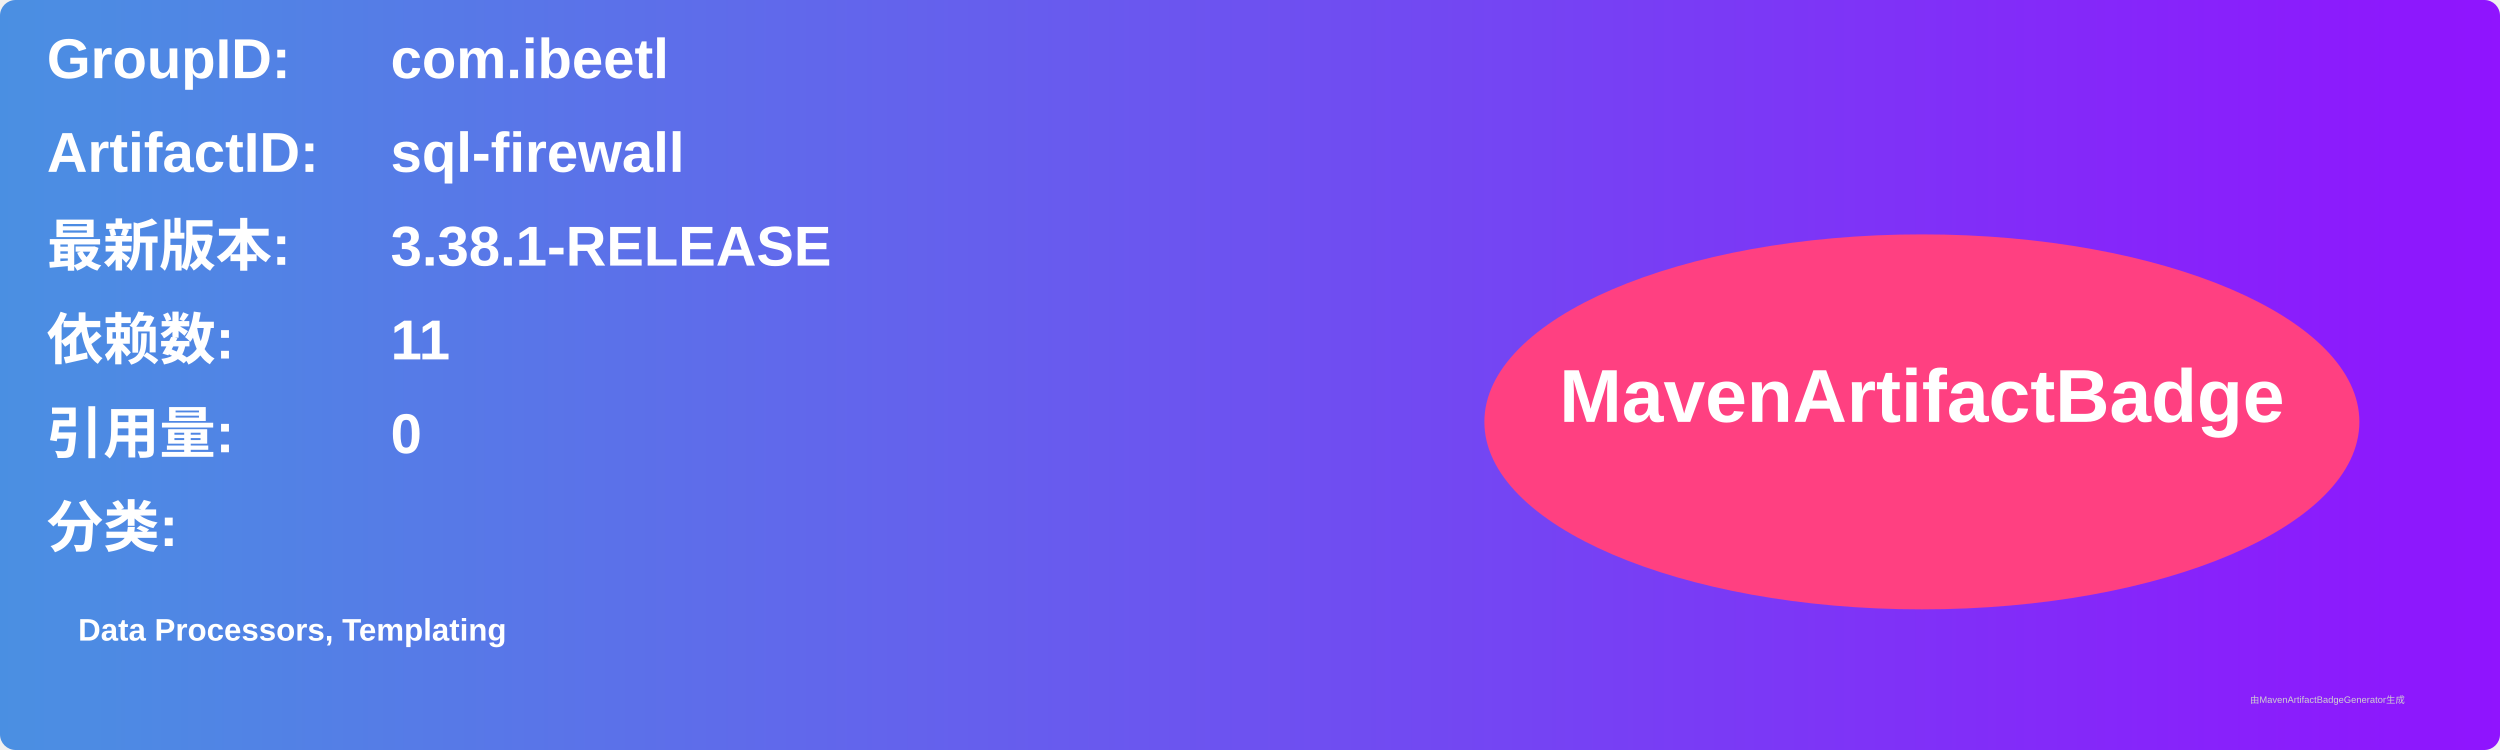
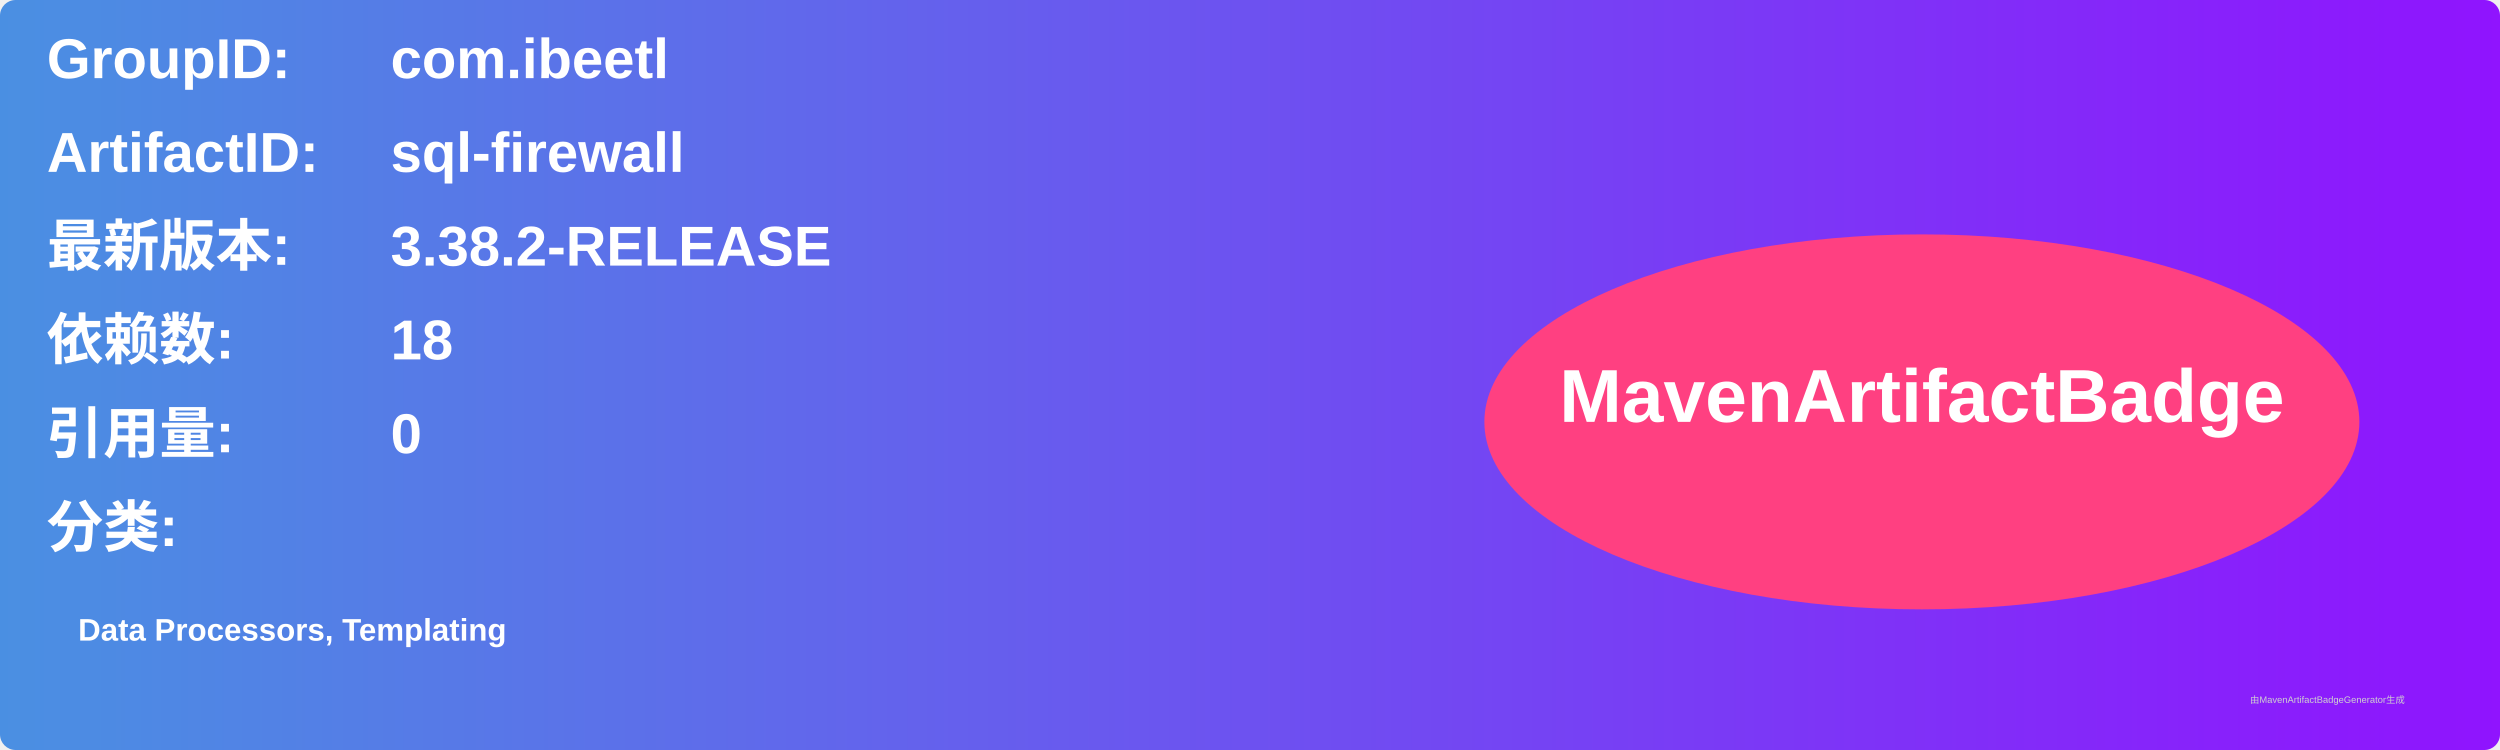
<svg xmlns="http://www.w3.org/2000/svg" width="800" height="240" viewBox="0 0 800 240">
  <linearGradient id="grad" x1="0%" y1="0%" x2="100%" y2="0%">
    <stop offset="0%" stop-color="#4a90e2" />
    <stop offset="100%" stop-color="#9013fe" />
  </linearGradient>
  <rect width="100%" height="100%" rx="5" ry="5" fill="url(#grad)" />
  <g transform="translate(15, 15)">
    <text x="0" y="10" font-family="Arial" font-size="18" fill="white" font-weight="bold" width="260">GroupID:</text>
    <text x="110" y="10" font-family="Arial" font-size="18" fill="white" font-weight="bold" width="460">com.ibeetl</text>
    <text x="0" y="40" font-family="Arial" font-size="18" fill="white" font-weight="bold" width="260">ArtifactID:</text>
    <text x="110" y="40" font-family="Arial" font-size="18" fill="white" font-weight="bold" width="460">sql-firewall</text>
    <text x="0" y="70" font-family="Arial" font-size="18" fill="white" font-weight="bold">最新版本:</text>
    <text x="110" y="70" font-family="Arial" font-size="18" fill="white" font-weight="bold">
-       <tspan font-weight="bold">3.38.1-RELEASE</tspan>
+       <tspan font-weight="bold">3.38.2-RELEASE</tspan>
    </text>
    <text x="0" y="100" font-family="Arial" font-size="18" fill="white" font-weight="bold">依赖数: </text>
    <text x="110" y="100" font-family="Arial" font-size="18" fill="white">
-       <tspan font-weight="bold">11</tspan>
+       <tspan font-weight="bold">18</tspan>
    </text>
    <text x="0" y="130" font-family="Arial" font-size="18" fill="white" font-weight="bold">引用量: </text>
    <text x="110" y="130" font-family="Arial" font-size="18" fill="white">
      <tspan font-weight="bold">0</tspan>
    </text>
    <text x="0" y="160" font-family="Arial" font-size="18" fill="white" font-weight="bold">分类:</text>
    <text x="10" y="190" font-family="Arial" font-size="10" fill="white">
      <tspan font-weight="bold">Data Processors, Templating</tspan>
    </text>
    <ellipse cx="600" cy="120" rx="140" ry="60" fill="#ff4081" />
    <text x="600" y="120" text-anchor="middle" font-family="Arial" font-size="24" fill="white" font-weight="bold">MavenArtifactBadge</text>
  </g>
  <text x="720" y="225" font-family="Arial" font-size="3" fill="#d0d0d0">由MavenArtifactBadgeGenerator生成</text>
</svg>
